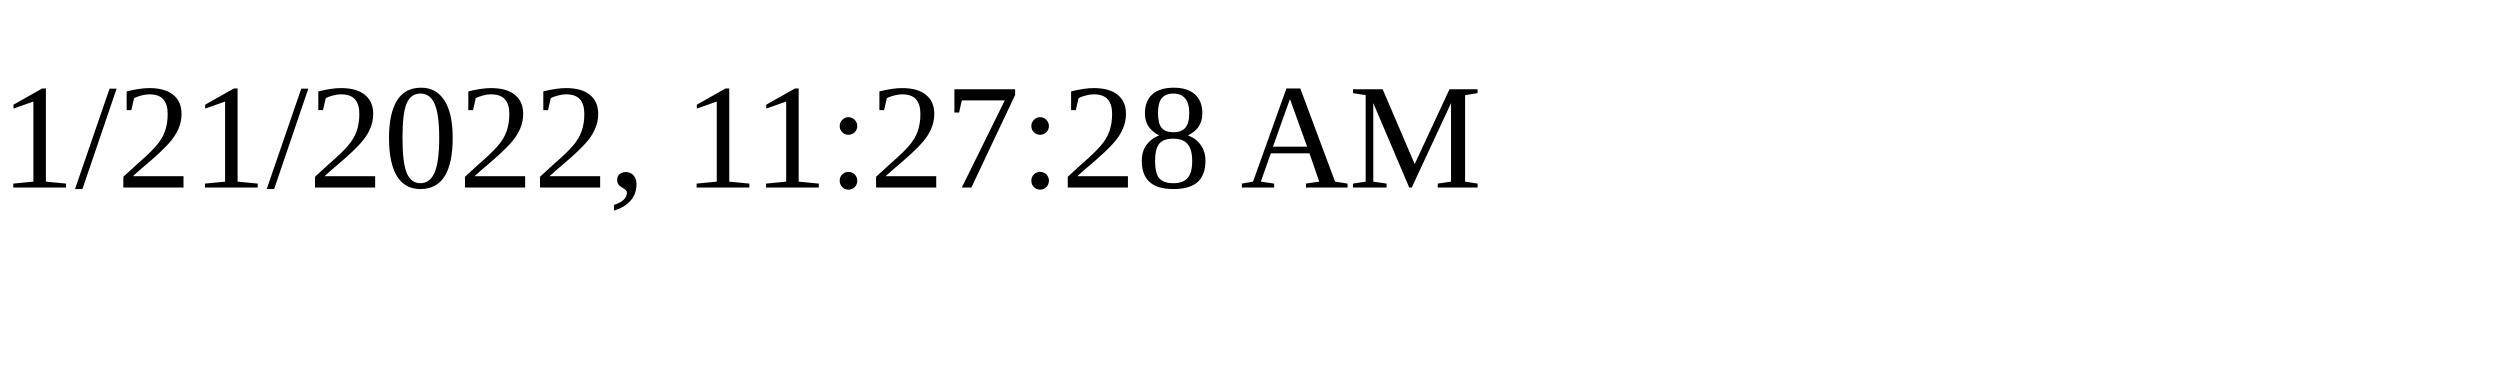
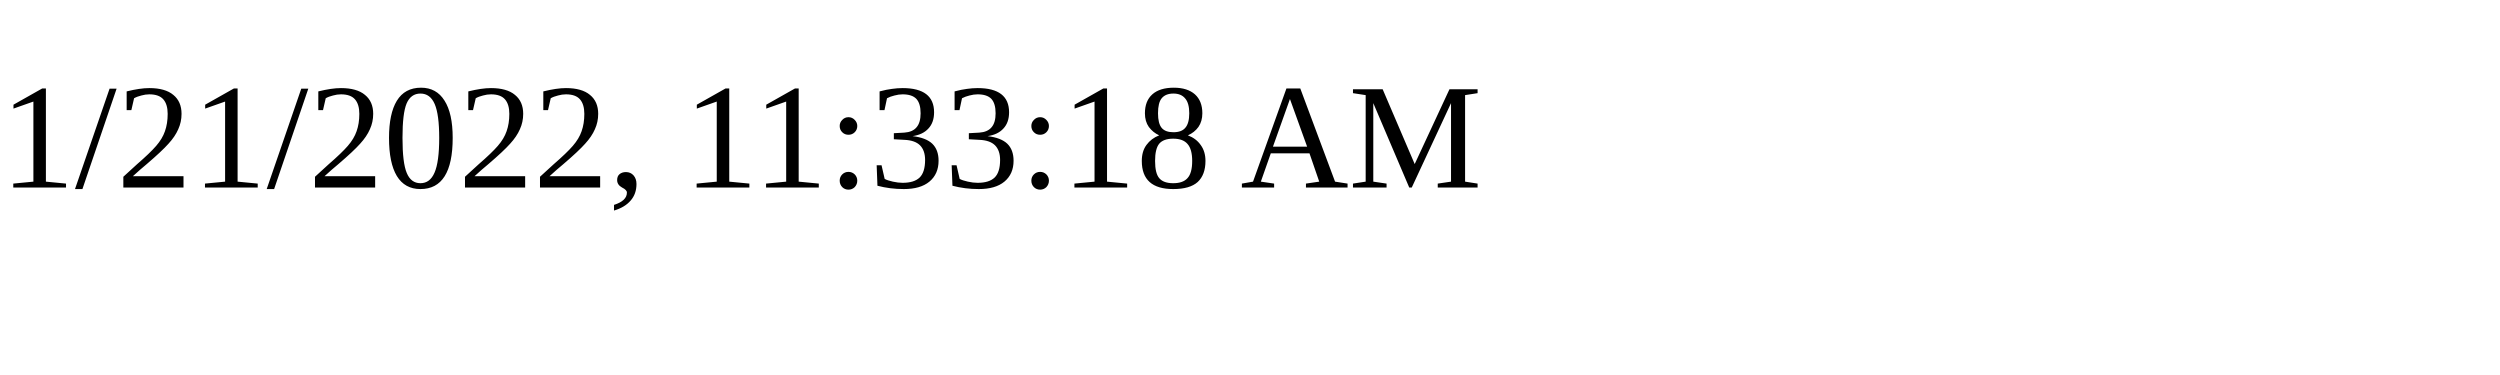
<svg xmlns="http://www.w3.org/2000/svg" height="30" width="200">
-   <text x="0" y="15">1/21/2022, 11:27:28 AM</text>
+   <text x="0" y="15">1/21/2022, 11:33:18 AM</text>
</svg>
